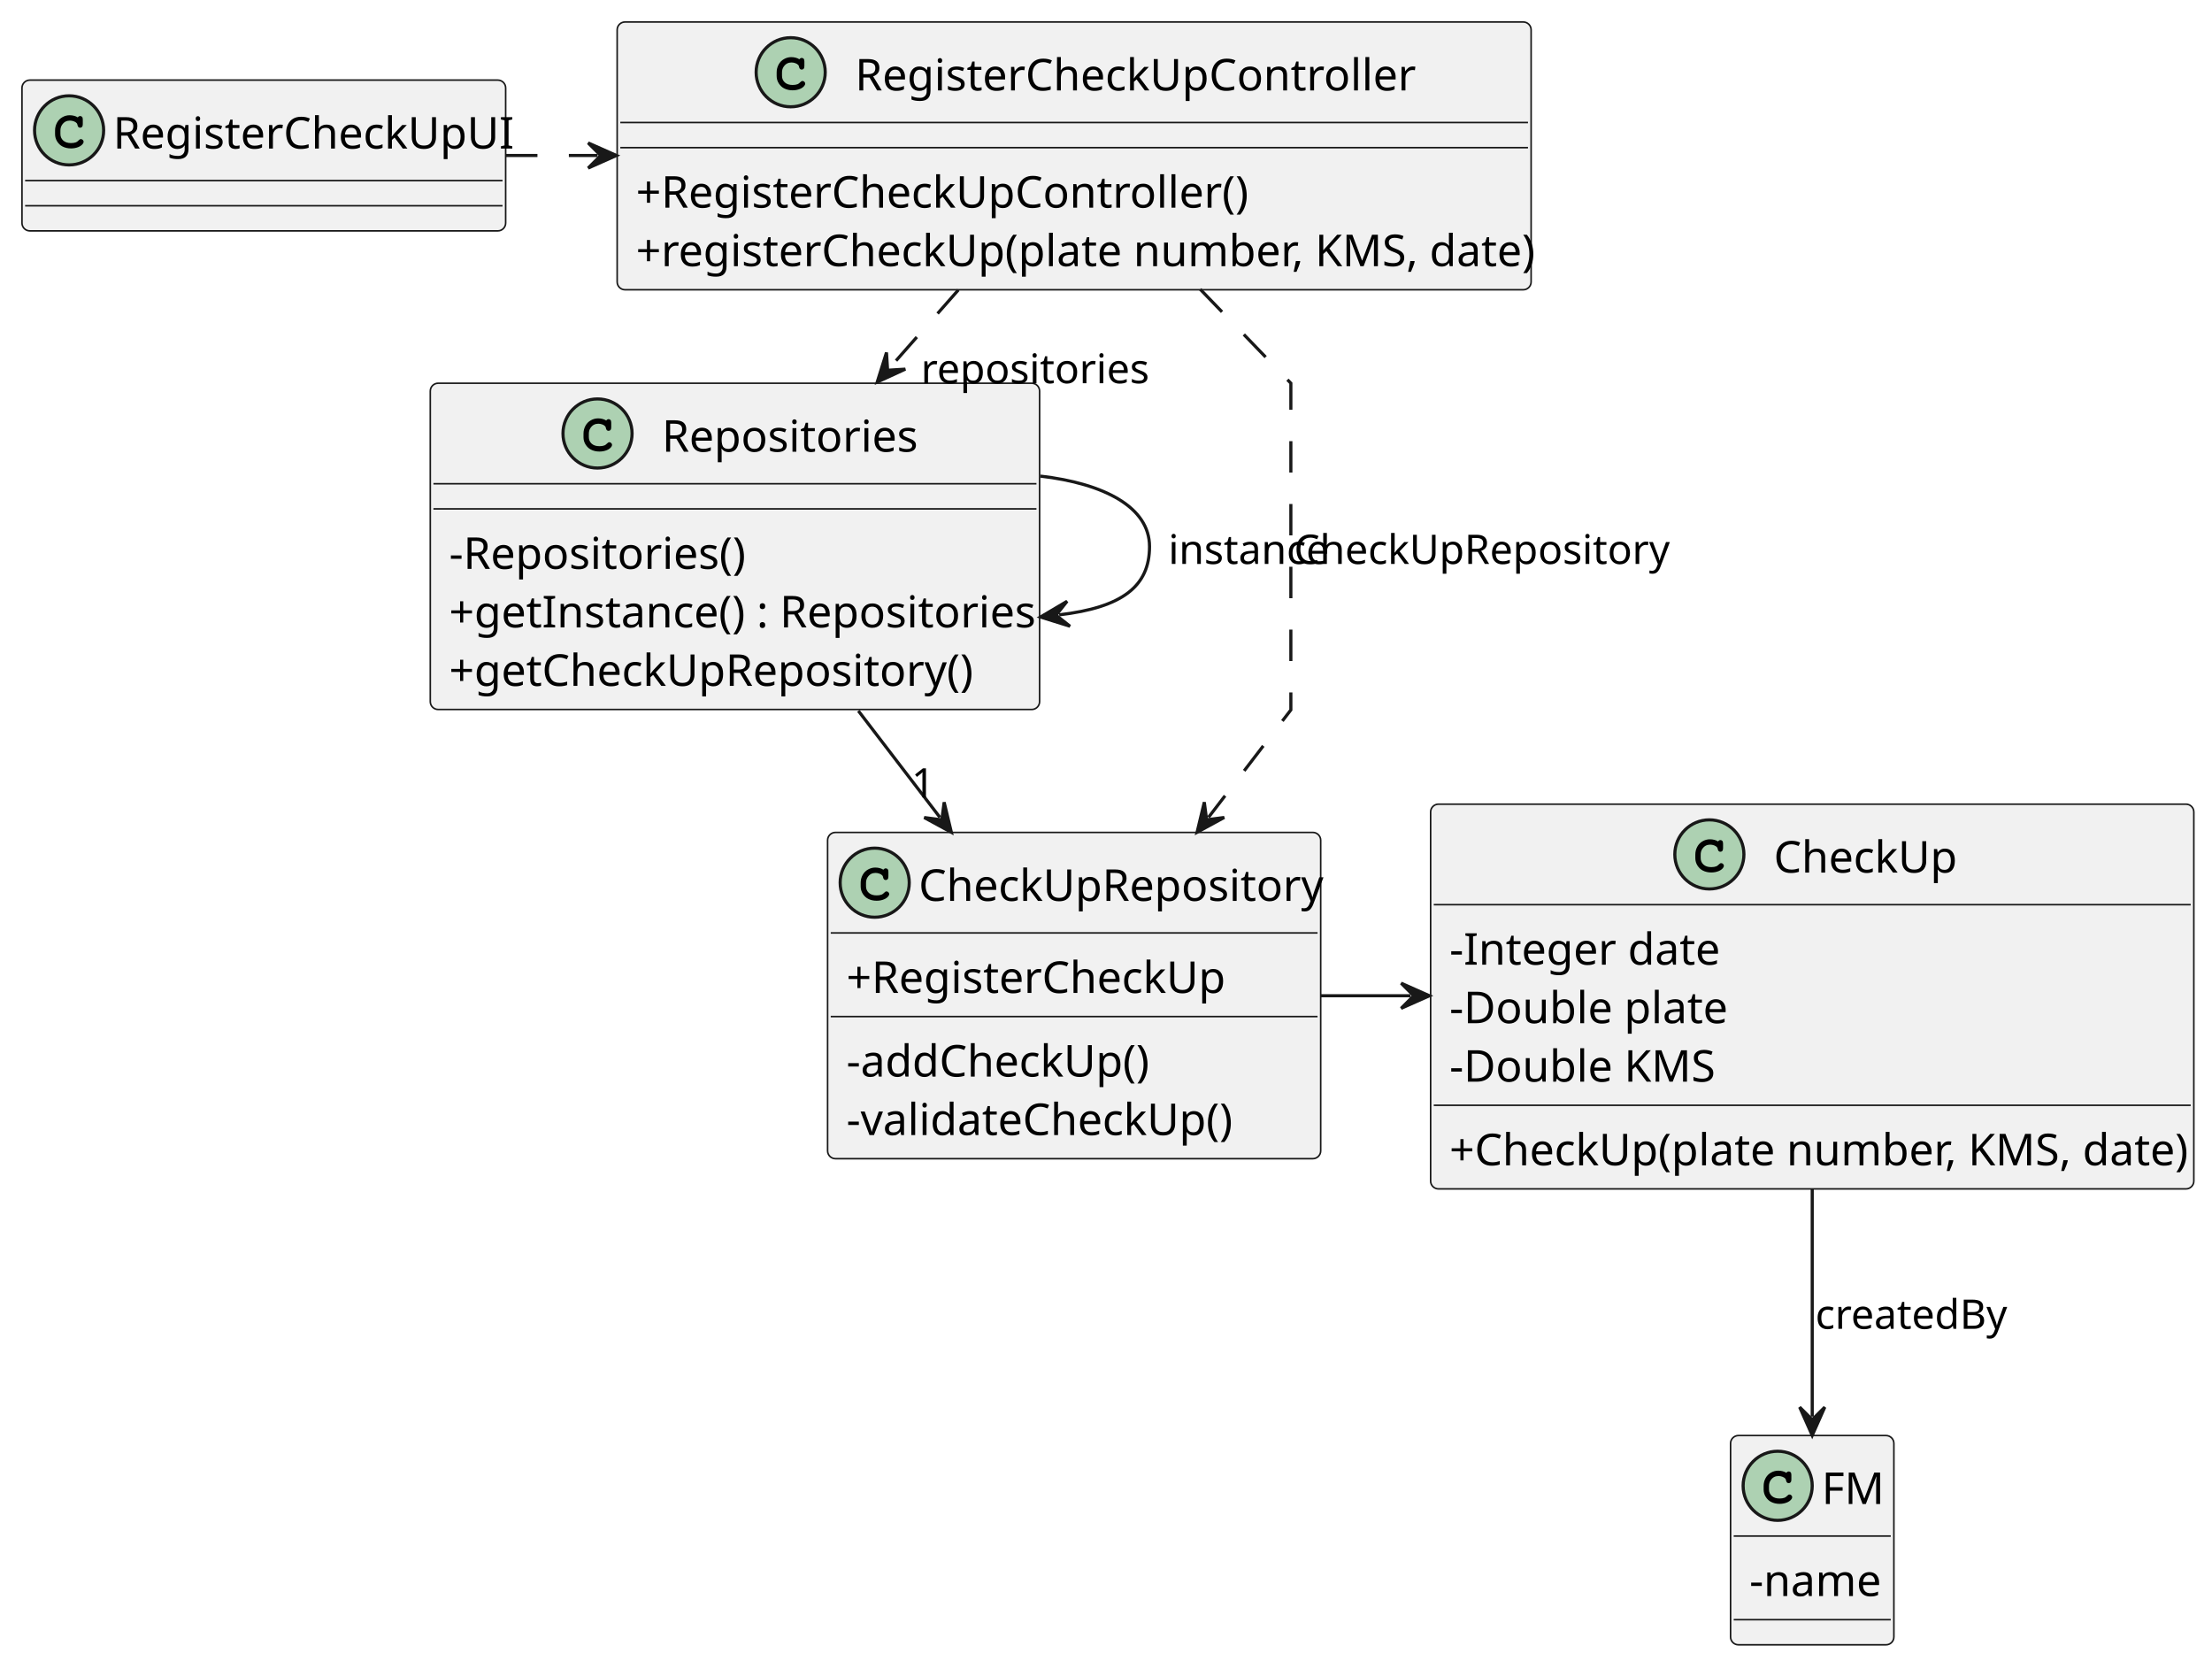
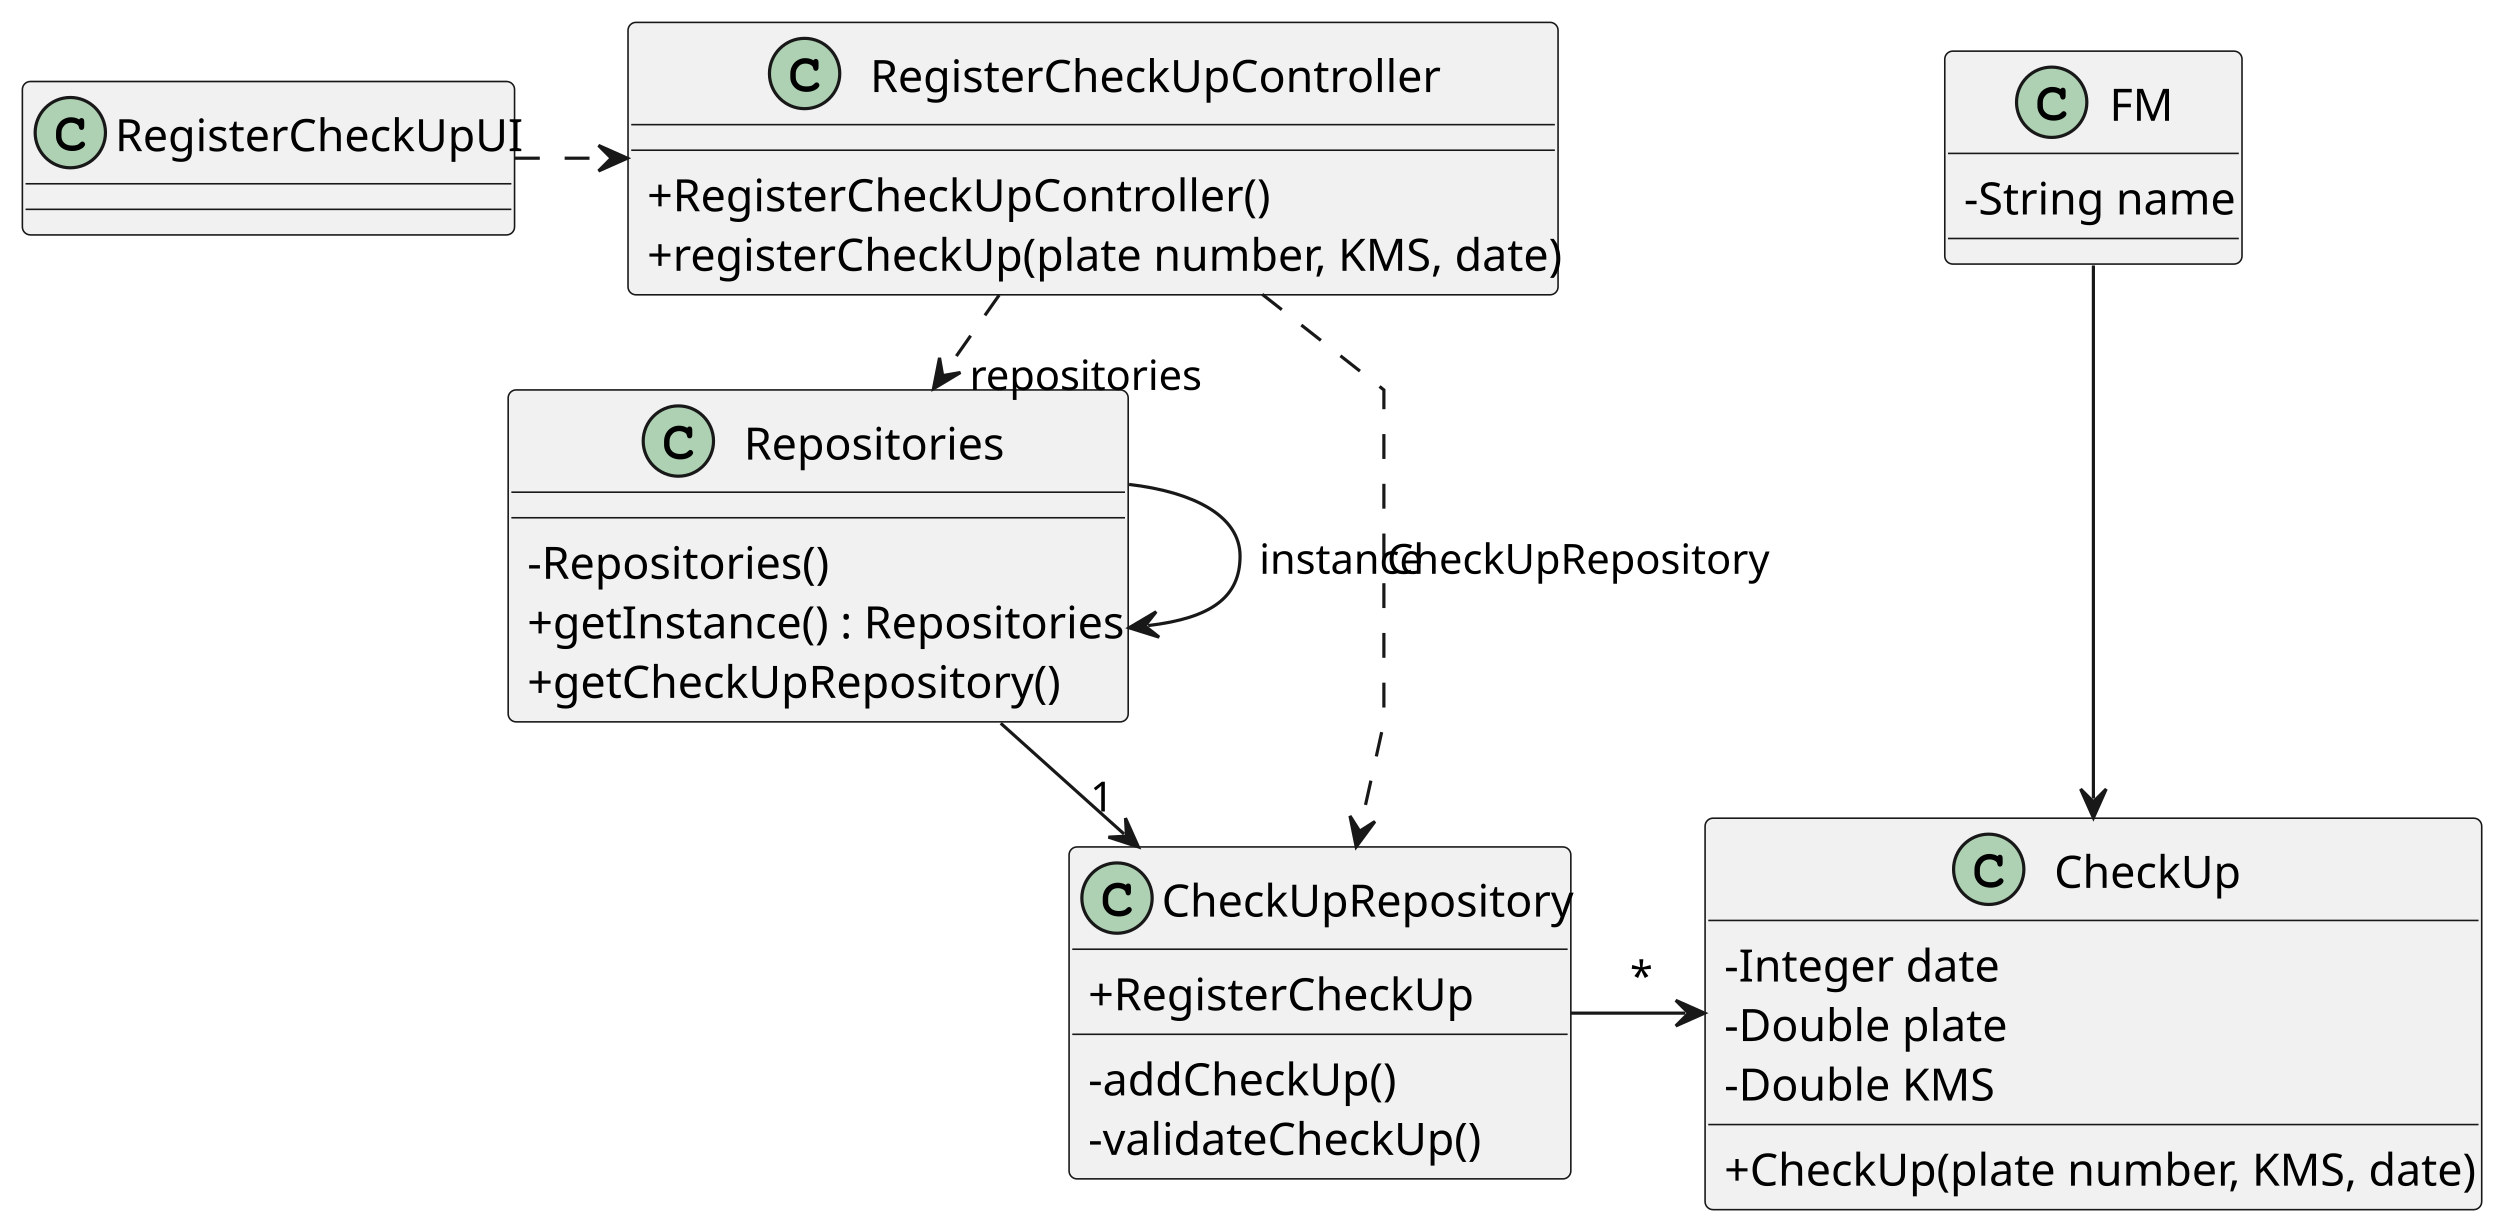
- <svg xmlns="http://www.w3.org/2000/svg" contentStyleType="text/css" height="371px" preserveAspectRatio="none" style="width:493px;height:370px;background:#FFFFFF;" version="1.1" viewBox="0 0 493 370" width="493.5px" zoomAndPan="magnify">
+ <svg xmlns="http://www.w3.org/2000/svg" contentStyleType="text/css" height="346.5px" preserveAspectRatio="none" style="width:704px;height:346px;background:#FFFFFF;" version="1.1" viewBox="0 0 704 346" width="704.7px" zoomAndPan="magnify">
  <defs />
  <g>
    <g id="elem_CheckUpRepository">
-       <rect codeLine="9" fill="#F1F1F1" height="72.704" id="CheckUpRepository" rx="1.75" ry="1.75" style="stroke:#181818;stroke-width:0.35;" width="109.9" x="184.45" y="185.5" />
-       <ellipse cx="194.95" cy="196.7" fill="#ADD1B2" rx="7.7" ry="7.7" style="stroke:#181818;stroke-width:0.7;" />
-       <path d="M196.886,193.812 Q196.995,193.659 197.127,193.583 Q197.258,193.506 197.411,193.506 Q197.673,193.506 197.838,193.692 Q198.002,193.867 198.002,194.294 L198.002,195.311 Q198.002,195.738 197.838,195.923 Q197.673,196.109 197.411,196.109 Q197.17,196.109 197.028,195.967 Q196.886,195.836 196.809,195.475 Q196.777,195.223 196.645,195.092 Q196.416,194.83 195.989,194.677 Q195.562,194.523 195.125,194.523 Q194.589,194.523 194.141,194.753 Q193.703,194.983 193.353,195.508 Q193.014,196.033 193.014,196.755 L193.014,197.52 Q193.014,198.384 193.637,198.964 Q194.261,199.533 195.377,199.533 Q196.033,199.533 196.492,199.358 Q196.766,199.248 197.061,198.942 Q197.247,198.756 197.345,198.702 Q197.455,198.647 197.597,198.647 Q197.827,198.647 198.002,198.833 Q198.188,199.008 198.188,199.248 Q198.188,199.489 197.947,199.773 Q197.597,200.178 197.039,200.408 Q196.284,200.725 195.377,200.725 Q194.316,200.725 193.473,200.287 Q192.784,199.938 192.303,199.194 Q191.822,198.439 191.822,197.542 L191.822,196.733 Q191.822,195.803 192.248,195.005 Q192.686,194.195 193.452,193.769 Q194.217,193.331 195.081,193.331 Q195.595,193.331 196.044,193.452 Q196.503,193.561 196.886,193.812 Z " fill="#000000" />
-       <text fill="#000000" font-family="sans-serif" font-size="9.8" lengthAdjust="spacing" textLength="87.5" x="204.75" y="200.758">CheckUpRepository</text>
-       <line style="stroke:#181818;stroke-width:0.35;" x1="185.15" x2="293.65" y1="207.9" y2="207.9" />
-       <text fill="#000000" font-family="sans-serif" font-size="9.8" lengthAdjust="spacing" textLength="82.6" x="188.65" y="221.275">+RegisterCheckUp</text>
-       <line style="stroke:#181818;stroke-width:0.35;" x1="185.15" x2="293.65" y1="226.535" y2="226.535" />
-       <text fill="#000000" font-family="sans-serif" font-size="9.8" lengthAdjust="spacing" textLength="67.2" x="188.65" y="239.91">-addCheckUp()</text>
-       <text fill="#000000" font-family="sans-serif" font-size="9.8" lengthAdjust="spacing" textLength="84.7" x="188.65" y="252.945">-validateCheckUp()</text>
+       <rect codeLine="9" fill="#F1F1F1" height="93.477" id="CheckUpRepository" rx="2.25" ry="2.25" style="stroke:#181818;stroke-width:0.45;" width="141.3" x="301.05" y="238.5" />
+       <ellipse cx="314.55" cy="252.9" fill="#ADD1B2" rx="9.9" ry="9.9" style="stroke:#181818;stroke-width:0.9;" />
+       <path d="M317.039,249.188 Q317.18,248.991 317.348,248.892 Q317.517,248.794 317.714,248.794 Q318.052,248.794 318.262,249.033 Q318.473,249.258 318.473,249.806 L318.473,251.114 Q318.473,251.662 318.262,251.902 Q318.052,252.141 317.714,252.141 Q317.405,252.141 317.222,251.958 Q317.039,251.789 316.941,251.325 Q316.898,251.002 316.73,250.833 Q316.434,250.495 315.886,250.298 Q315.337,250.102 314.775,250.102 Q314.086,250.102 313.509,250.397 Q312.947,250.692 312.497,251.367 Q312.061,252.042 312.061,252.97 L312.061,253.955 Q312.061,255.066 312.863,255.811 Q313.664,256.542 315.098,256.542 Q315.942,256.542 316.533,256.317 Q316.884,256.177 317.264,255.783 Q317.503,255.544 317.63,255.473 Q317.77,255.403 317.953,255.403 Q318.248,255.403 318.473,255.642 Q318.712,255.867 318.712,256.177 Q318.712,256.486 318.403,256.852 Q317.953,257.372 317.236,257.667 Q316.266,258.075 315.098,258.075 Q313.734,258.075 312.652,257.512 Q311.766,257.062 311.147,256.106 Q310.528,255.136 310.528,253.983 L310.528,252.942 Q310.528,251.747 311.077,250.72 Q311.639,249.68 312.623,249.131 Q313.608,248.569 314.719,248.569 Q315.38,248.569 315.956,248.723 Q316.547,248.864 317.039,249.188 Z " fill="#000000" />
+       <text fill="#000000" font-family="sans-serif" font-size="12.6" lengthAdjust="spacing" textLength="112.5" x="327.15" y="258.117">CheckUpRepository</text>
+       <line style="stroke:#181818;stroke-width:0.45;" x1="301.95" x2="441.45" y1="267.3" y2="267.3" />
+       <text fill="#000000" font-family="sans-serif" font-size="12.6" lengthAdjust="spacing" textLength="106.2" x="306.45" y="284.497">+RegisterCheckUp</text>
+       <line style="stroke:#181818;stroke-width:0.45;" x1="301.95" x2="441.45" y1="291.259" y2="291.259" />
+       <text fill="#000000" font-family="sans-serif" font-size="12.6" lengthAdjust="spacing" textLength="86.4" x="306.45" y="308.456">-addCheckUp()</text>
+       <text fill="#000000" font-family="sans-serif" font-size="12.6" lengthAdjust="spacing" textLength="108.9" x="306.45" y="325.215">-validateCheckUp()</text>
    </g>
    <g id="elem_FM">
-       <rect codeLine="16" fill="#F1F1F1" height="46.635" id="FM" rx="1.75" ry="1.75" style="stroke:#181818;stroke-width:0.35;" width="36.4" x="385.7" y="319.9" />
-       <ellipse cx="396.2" cy="331.1" fill="#ADD1B2" rx="7.7" ry="7.7" style="stroke:#181818;stroke-width:0.7;" />
-       <path d="M398.136,328.212 Q398.245,328.059 398.377,327.983 Q398.508,327.906 398.661,327.906 Q398.923,327.906 399.087,328.092 Q399.252,328.267 399.252,328.694 L399.252,329.711 Q399.252,330.137 399.087,330.323 Q398.923,330.509 398.661,330.509 Q398.42,330.509 398.278,330.367 Q398.136,330.236 398.059,329.875 Q398.027,329.623 397.895,329.492 Q397.666,329.23 397.239,329.077 Q396.812,328.923 396.375,328.923 Q395.839,328.923 395.391,329.153 Q394.953,329.383 394.603,329.908 Q394.264,330.433 394.264,331.155 L394.264,331.92 Q394.264,332.784 394.887,333.364 Q395.511,333.933 396.627,333.933 Q397.283,333.933 397.742,333.758 Q398.016,333.648 398.311,333.342 Q398.497,333.156 398.595,333.102 Q398.705,333.047 398.847,333.047 Q399.077,333.047 399.252,333.233 Q399.438,333.408 399.438,333.648 Q399.438,333.889 399.197,334.173 Q398.847,334.578 398.289,334.808 Q397.534,335.125 396.627,335.125 Q395.566,335.125 394.723,334.688 Q394.034,334.337 393.553,333.594 Q393.072,332.839 393.072,331.942 L393.072,331.133 Q393.072,330.203 393.498,329.405 Q393.936,328.595 394.702,328.169 Q395.467,327.731 396.331,327.731 Q396.845,327.731 397.294,327.852 Q397.753,327.961 398.136,328.212 Z " fill="#000000" />
-       <text fill="#000000" font-family="sans-serif" font-size="9.8" lengthAdjust="spacing" textLength="14" x="406" y="335.158">FM</text>
-       <line style="stroke:#181818;stroke-width:0.35;" x1="386.4" x2="421.4" y1="342.3" y2="342.3" />
-       <text fill="#000000" font-family="sans-serif" font-size="9.8" lengthAdjust="spacing" textLength="28" x="389.9" y="355.675">-name</text>
-       <line style="stroke:#181818;stroke-width:0.35;" x1="386.4" x2="421.4" y1="360.935" y2="360.935" />
+       <rect codeLine="16" fill="#F1F1F1" height="59.959" id="FM" rx="2.25" ry="2.25" style="stroke:#181818;stroke-width:0.45;" width="83.7" x="547.65" y="14.4" />
+       <ellipse cx="577.755" cy="28.8" fill="#ADD1B2" rx="9.9" ry="9.9" style="stroke:#181818;stroke-width:0.9;" />
+       <path d="M580.244,25.087 Q580.385,24.891 580.553,24.792 Q580.722,24.694 580.919,24.694 Q581.257,24.694 581.467,24.933 Q581.678,25.158 581.678,25.706 L581.678,27.014 Q581.678,27.562 581.467,27.802 Q581.257,28.041 580.919,28.041 Q580.61,28.041 580.427,27.858 Q580.244,27.689 580.146,27.225 Q580.103,26.902 579.935,26.733 Q579.639,26.395 579.091,26.198 Q578.543,26.002 577.98,26.002 Q577.291,26.002 576.714,26.297 Q576.152,26.592 575.702,27.267 Q575.266,27.942 575.266,28.87 L575.266,29.855 Q575.266,30.966 576.067,31.711 Q576.869,32.442 578.303,32.442 Q579.147,32.442 579.738,32.217 Q580.089,32.077 580.469,31.683 Q580.708,31.444 580.835,31.373 Q580.975,31.303 581.158,31.303 Q581.453,31.303 581.678,31.542 Q581.918,31.767 581.918,32.077 Q581.918,32.386 581.608,32.752 Q581.158,33.272 580.441,33.567 Q579.471,33.975 578.303,33.975 Q576.939,33.975 575.857,33.413 Q574.971,32.962 574.352,32.006 Q573.733,31.036 573.733,29.883 L573.733,28.842 Q573.733,27.647 574.282,26.62 Q574.844,25.58 575.828,25.031 Q576.813,24.469 577.924,24.469 Q578.585,24.469 579.161,24.623 Q579.752,24.764 580.244,25.087 Z " fill="#000000" />
+       <text fill="#000000" font-family="sans-serif" font-size="12.6" lengthAdjust="spacing" textLength="18" x="594.045" y="34.017">FM</text>
+       <line style="stroke:#181818;stroke-width:0.45;" x1="548.55" x2="630.45" y1="43.2" y2="43.2" />
+       <text fill="#000000" font-family="sans-serif" font-size="12.6" lengthAdjust="spacing" textLength="72.9" x="553.05" y="60.397">-String name</text>
+       <line style="stroke:#181818;stroke-width:0.45;" x1="548.55" x2="630.45" y1="67.159" y2="67.159" />
    </g>
    <g id="elem_CheckUp">
-       <rect codeLine="20" fill="#F1F1F1" height="85.739" id="CheckUp" rx="1.75" ry="1.75" style="stroke:#181818;stroke-width:0.35;" width="170.1" x="318.85" y="179.2" />
-       <ellipse cx="380.975" cy="190.4" fill="#ADD1B2" rx="7.7" ry="7.7" style="stroke:#181818;stroke-width:0.7;" />
-       <path d="M382.911,187.512 Q383.02,187.359 383.152,187.283 Q383.283,187.206 383.436,187.206 Q383.698,187.206 383.863,187.392 Q384.027,187.567 384.027,187.994 L384.027,189.011 Q384.027,189.438 383.863,189.623 Q383.698,189.809 383.436,189.809 Q383.195,189.809 383.053,189.667 Q382.911,189.536 382.834,189.175 Q382.802,188.923 382.67,188.792 Q382.441,188.53 382.014,188.377 Q381.587,188.223 381.15,188.223 Q380.614,188.223 380.166,188.453 Q379.728,188.683 379.378,189.208 Q379.039,189.733 379.039,190.455 L379.039,191.22 Q379.039,192.084 379.663,192.664 Q380.286,193.233 381.402,193.233 Q382.058,193.233 382.517,193.058 Q382.791,192.948 383.086,192.642 Q383.272,192.456 383.37,192.402 Q383.48,192.347 383.622,192.347 Q383.852,192.347 384.027,192.533 Q384.212,192.708 384.212,192.948 Q384.212,193.189 383.972,193.473 Q383.622,193.878 383.064,194.108 Q382.309,194.425 381.402,194.425 Q380.341,194.425 379.498,193.988 Q378.809,193.637 378.328,192.894 Q377.847,192.139 377.847,191.242 L377.847,190.433 Q377.847,189.503 378.273,188.705 Q378.711,187.895 379.477,187.469 Q380.242,187.031 381.106,187.031 Q381.62,187.031 382.069,187.152 Q382.528,187.261 382.911,187.512 Z " fill="#000000" />
-       <text fill="#000000" font-family="sans-serif" font-size="9.8" lengthAdjust="spacing" textLength="39.9" x="395.325" y="194.458">CheckUp</text>
-       <line style="stroke:#181818;stroke-width:0.35;" x1="319.55" x2="488.25" y1="201.6" y2="201.6" />
-       <text fill="#000000" font-family="sans-serif" font-size="9.8" lengthAdjust="spacing" textLength="56.7" x="323.05" y="214.975">-Integer date</text>
-       <text fill="#000000" font-family="sans-serif" font-size="9.8" lengthAdjust="spacing" textLength="59.5" x="323.05" y="228.01">-Double plate</text>
-       <text fill="#000000" font-family="sans-serif" font-size="9.8" lengthAdjust="spacing" textLength="58.1" x="323.05" y="241.045">-Double KMS</text>
-       <line style="stroke:#181818;stroke-width:0.35;" x1="319.55" x2="488.25" y1="246.304" y2="246.304" />
-       <text fill="#000000" font-family="sans-serif" font-size="9.8" lengthAdjust="spacing" textLength="161.7" x="323.05" y="259.68">+CheckUp(plate number, KMS, date)</text>
+       <rect codeLine="20" fill="#F1F1F1" height="110.236" id="CheckUp" rx="2.25" ry="2.25" style="stroke:#181818;stroke-width:0.45;" width="218.7" x="480.15" y="230.4" />
+       <ellipse cx="560.025" cy="244.8" fill="#ADD1B2" rx="9.9" ry="9.9" style="stroke:#181818;stroke-width:0.9;" />
+       <path d="M562.514,241.088 Q562.655,240.891 562.823,240.792 Q562.992,240.694 563.189,240.694 Q563.527,240.694 563.737,240.933 Q563.948,241.158 563.948,241.706 L563.948,243.014 Q563.948,243.562 563.737,243.802 Q563.527,244.041 563.189,244.041 Q562.88,244.041 562.697,243.858 Q562.514,243.689 562.416,243.225 Q562.373,242.902 562.205,242.733 Q561.909,242.395 561.361,242.198 Q560.812,242.002 560.25,242.002 Q559.561,242.002 558.984,242.297 Q558.422,242.592 557.972,243.267 Q557.536,243.942 557.536,244.87 L557.536,245.855 Q557.536,246.966 558.337,247.711 Q559.139,248.442 560.573,248.442 Q561.417,248.442 562.008,248.217 Q562.359,248.077 562.739,247.683 Q562.978,247.444 563.105,247.373 Q563.245,247.303 563.428,247.303 Q563.723,247.303 563.948,247.542 Q564.188,247.767 564.188,248.077 Q564.188,248.386 563.878,248.752 Q563.428,249.272 562.711,249.567 Q561.741,249.975 560.573,249.975 Q559.209,249.975 558.127,249.412 Q557.241,248.963 556.622,248.006 Q556.003,247.036 556.003,245.883 L556.003,244.842 Q556.003,243.647 556.552,242.62 Q557.114,241.58 558.098,241.031 Q559.083,240.469 560.194,240.469 Q560.855,240.469 561.431,240.623 Q562.022,240.764 562.514,241.088 Z " fill="#000000" />
+       <text fill="#000000" font-family="sans-serif" font-size="12.6" lengthAdjust="spacing" textLength="51.3" x="578.475" y="250.017">CheckUp</text>
+       <line style="stroke:#181818;stroke-width:0.45;" x1="481.05" x2="697.95" y1="259.2" y2="259.2" />
+       <text fill="#000000" font-family="sans-serif" font-size="12.6" lengthAdjust="spacing" textLength="72.9" x="485.55" y="276.397">-Integer date</text>
+       <text fill="#000000" font-family="sans-serif" font-size="12.6" lengthAdjust="spacing" textLength="76.5" x="485.55" y="293.156">-Double plate</text>
+       <text fill="#000000" font-family="sans-serif" font-size="12.6" lengthAdjust="spacing" textLength="74.7" x="485.55" y="309.915">-Double KMS</text>
+       <line style="stroke:#181818;stroke-width:0.45;" x1="481.05" x2="697.95" y1="316.677" y2="316.677" />
+       <text fill="#000000" font-family="sans-serif" font-size="12.6" lengthAdjust="spacing" textLength="207.9" x="485.55" y="333.874">+CheckUp(plate number, KMS, date)</text>
    </g>
    <g id="elem_Repositories">
-       <rect codeLine="29" fill="#F1F1F1" height="72.704" id="Repositories" rx="1.75" ry="1.75" style="stroke:#181818;stroke-width:0.35;" width="135.8" x="95.9" y="85.4" />
-       <ellipse cx="133.175" cy="96.6" fill="#ADD1B2" rx="7.7" ry="7.7" style="stroke:#181818;stroke-width:0.7;" />
-       <path d="M135.111,93.713 Q135.22,93.559 135.352,93.483 Q135.483,93.406 135.636,93.406 Q135.898,93.406 136.062,93.592 Q136.227,93.767 136.227,94.194 L136.227,95.211 Q136.227,95.638 136.062,95.823 Q135.898,96.009 135.636,96.009 Q135.395,96.009 135.253,95.867 Q135.111,95.736 135.034,95.375 Q135.002,95.123 134.87,94.992 Q134.641,94.73 134.214,94.577 Q133.787,94.423 133.35,94.423 Q132.814,94.423 132.366,94.653 Q131.928,94.883 131.578,95.408 Q131.239,95.933 131.239,96.655 L131.239,97.42 Q131.239,98.284 131.863,98.864 Q132.486,99.433 133.602,99.433 Q134.258,99.433 134.717,99.258 Q134.991,99.148 135.286,98.842 Q135.472,98.656 135.57,98.602 Q135.68,98.547 135.822,98.547 Q136.052,98.547 136.227,98.733 Q136.412,98.908 136.412,99.148 Q136.412,99.389 136.172,99.673 Q135.822,100.078 135.264,100.308 Q134.509,100.625 133.602,100.625 Q132.541,100.625 131.698,100.188 Q131.009,99.838 130.528,99.094 Q130.047,98.339 130.047,97.442 L130.047,96.633 Q130.047,95.703 130.473,94.905 Q130.911,94.095 131.677,93.669 Q132.442,93.231 133.306,93.231 Q133.82,93.231 134.269,93.352 Q134.728,93.461 135.111,93.713 Z " fill="#000000" />
-       <text fill="#000000" font-family="sans-serif" font-size="9.8" lengthAdjust="spacing" textLength="55.3" x="147.525" y="100.658">Repositories</text>
-       <line style="stroke:#181818;stroke-width:0.35;" x1="96.6" x2="231" y1="107.8" y2="107.8" />
-       <line style="stroke:#181818;stroke-width:0.35;" x1="96.6" x2="231" y1="113.4" y2="113.4" />
-       <text fill="#000000" font-family="sans-serif" font-size="9.8" lengthAdjust="spacing" textLength="65.8" x="100.1" y="126.775">-Repositories()</text>
-       <text fill="#000000" font-family="sans-serif" font-size="9.8" lengthAdjust="spacing" textLength="127.4" x="100.1" y="139.81">+getInstance() : Repositories</text>
-       <text fill="#000000" font-family="sans-serif" font-size="9.8" lengthAdjust="spacing" textLength="114.1" x="100.1" y="152.845">+getCheckUpRepository()</text>
+       <rect codeLine="29" fill="#F1F1F1" height="93.477" id="Repositories" rx="2.25" ry="2.25" style="stroke:#181818;stroke-width:0.45;" width="174.6" x="143.1" y="109.8" />
+       <ellipse cx="191.025" cy="124.2" fill="#ADD1B2" rx="9.9" ry="9.9" style="stroke:#181818;stroke-width:0.9;" />
+       <path d="M193.514,120.487 Q193.655,120.291 193.823,120.192 Q193.992,120.094 194.189,120.094 Q194.527,120.094 194.738,120.333 Q194.948,120.558 194.948,121.106 L194.948,122.414 Q194.948,122.963 194.738,123.202 Q194.527,123.441 194.189,123.441 Q193.88,123.441 193.697,123.258 Q193.514,123.089 193.416,122.625 Q193.373,122.302 193.205,122.133 Q192.909,121.795 192.361,121.598 Q191.812,121.402 191.25,121.402 Q190.561,121.402 189.984,121.697 Q189.422,121.992 188.972,122.667 Q188.536,123.342 188.536,124.27 L188.536,125.255 Q188.536,126.366 189.338,127.111 Q190.139,127.842 191.573,127.842 Q192.417,127.842 193.008,127.617 Q193.359,127.477 193.739,127.083 Q193.978,126.844 194.105,126.773 Q194.245,126.703 194.428,126.703 Q194.723,126.703 194.948,126.942 Q195.188,127.167 195.188,127.477 Q195.188,127.786 194.878,128.152 Q194.428,128.672 193.711,128.967 Q192.741,129.375 191.573,129.375 Q190.209,129.375 189.127,128.812 Q188.241,128.363 187.622,127.406 Q187.003,126.436 187.003,125.283 L187.003,124.242 Q187.003,123.047 187.552,122.02 Q188.114,120.98 189.098,120.431 Q190.083,119.869 191.194,119.869 Q191.855,119.869 192.431,120.023 Q193.022,120.164 193.514,120.487 Z " fill="#000000" />
+       <text fill="#000000" font-family="sans-serif" font-size="12.6" lengthAdjust="spacing" textLength="71.1" x="209.475" y="129.417">Repositories</text>
+       <line style="stroke:#181818;stroke-width:0.45;" x1="144" x2="316.8" y1="138.6" y2="138.6" />
+       <line style="stroke:#181818;stroke-width:0.45;" x1="144" x2="316.8" y1="145.8" y2="145.8" />
+       <text fill="#000000" font-family="sans-serif" font-size="12.6" lengthAdjust="spacing" textLength="84.6" x="148.5" y="162.997">-Repositories()</text>
+       <text fill="#000000" font-family="sans-serif" font-size="12.6" lengthAdjust="spacing" textLength="163.8" x="148.5" y="179.756">+getInstance() : Repositories</text>
+       <text fill="#000000" font-family="sans-serif" font-size="12.6" lengthAdjust="spacing" textLength="146.7" x="148.5" y="196.515">+getCheckUpRepository()</text>
    </g>
    <g id="elem_RegisterCheckUpController">
-       <rect codeLine="35" fill="#F1F1F1" height="59.669" id="RegisterCheckUpController" rx="1.75" ry="1.75" style="stroke:#181818;stroke-width:0.35;" width="203.7" x="137.55" y="4.9" />
-       <ellipse cx="176.225" cy="16.1" fill="#ADD1B2" rx="7.7" ry="7.7" style="stroke:#181818;stroke-width:0.7;" />
-       <path d="M178.161,13.213 Q178.27,13.059 178.402,12.983 Q178.533,12.906 178.686,12.906 Q178.948,12.906 179.113,13.092 Q179.277,13.267 179.277,13.694 L179.277,14.711 Q179.277,15.137 179.113,15.323 Q178.948,15.509 178.686,15.509 Q178.445,15.509 178.303,15.367 Q178.161,15.236 178.084,14.875 Q178.052,14.623 177.92,14.492 Q177.691,14.23 177.264,14.077 Q176.838,13.923 176.4,13.923 Q175.864,13.923 175.416,14.153 Q174.978,14.383 174.628,14.908 Q174.289,15.433 174.289,16.155 L174.289,16.92 Q174.289,17.784 174.912,18.364 Q175.536,18.933 176.652,18.933 Q177.308,18.933 177.767,18.758 Q178.041,18.648 178.336,18.342 Q178.522,18.156 178.62,18.102 Q178.73,18.047 178.872,18.047 Q179.102,18.047 179.277,18.233 Q179.463,18.408 179.463,18.648 Q179.463,18.889 179.222,19.173 Q178.872,19.578 178.314,19.808 Q177.559,20.125 176.652,20.125 Q175.591,20.125 174.748,19.688 Q174.059,19.337 173.578,18.594 Q173.097,17.839 173.097,16.942 L173.097,16.133 Q173.097,15.203 173.523,14.405 Q173.961,13.595 174.727,13.169 Q175.492,12.731 176.356,12.731 Q176.87,12.731 177.319,12.852 Q177.778,12.961 178.161,13.213 Z " fill="#000000" />
-       <text fill="#000000" font-family="sans-serif" font-size="9.8" lengthAdjust="spacing" textLength="120.4" x="190.575" y="20.158">RegisterCheckUpController</text>
-       <line style="stroke:#181818;stroke-width:0.35;" x1="138.25" x2="340.55" y1="27.3" y2="27.3" />
-       <line style="stroke:#181818;stroke-width:0.35;" x1="138.25" x2="340.55" y1="32.9" y2="32.9" />
-       <text fill="#000000" font-family="sans-serif" font-size="9.8" lengthAdjust="spacing" textLength="133" x="141.75" y="46.275">+RegisterCheckUpController()</text>
-       <text fill="#000000" font-family="sans-serif" font-size="9.8" lengthAdjust="spacing" textLength="195.3" x="141.75" y="59.31">+registerCheckUp(plate number, KMS, date)</text>
+       <rect codeLine="35" fill="#F1F1F1" height="76.718" id="RegisterCheckUpController" rx="2.25" ry="2.25" style="stroke:#181818;stroke-width:0.45;" width="261.9" x="176.85" y="6.3" />
+       <ellipse cx="226.575" cy="20.7" fill="#ADD1B2" rx="9.9" ry="9.9" style="stroke:#181818;stroke-width:0.9;" />
+       <path d="M229.064,16.988 Q229.205,16.791 229.373,16.692 Q229.542,16.594 229.739,16.594 Q230.077,16.594 230.287,16.833 Q230.498,17.058 230.498,17.606 L230.498,18.914 Q230.498,19.462 230.287,19.702 Q230.077,19.941 229.739,19.941 Q229.43,19.941 229.247,19.758 Q229.064,19.589 228.966,19.125 Q228.923,18.802 228.755,18.633 Q228.459,18.295 227.911,18.098 Q227.363,17.902 226.8,17.902 Q226.111,17.902 225.534,18.197 Q224.972,18.492 224.522,19.167 Q224.086,19.842 224.086,20.77 L224.086,21.755 Q224.086,22.866 224.887,23.611 Q225.689,24.342 227.123,24.342 Q227.967,24.342 228.558,24.117 Q228.909,23.977 229.289,23.583 Q229.528,23.344 229.655,23.273 Q229.795,23.203 229.978,23.203 Q230.273,23.203 230.498,23.442 Q230.738,23.667 230.738,23.977 Q230.738,24.286 230.428,24.652 Q229.978,25.172 229.261,25.467 Q228.291,25.875 227.123,25.875 Q225.759,25.875 224.677,25.312 Q223.791,24.863 223.172,23.906 Q222.553,22.936 222.553,21.783 L222.553,20.742 Q222.553,19.547 223.102,18.52 Q223.664,17.48 224.648,16.931 Q225.633,16.369 226.744,16.369 Q227.405,16.369 227.981,16.523 Q228.572,16.664 229.064,16.988 Z " fill="#000000" />
+       <text fill="#000000" font-family="sans-serif" font-size="12.6" lengthAdjust="spacing" textLength="154.8" x="245.025" y="25.917">RegisterCheckUpController</text>
+       <line style="stroke:#181818;stroke-width:0.45;" x1="177.75" x2="437.85" y1="35.1" y2="35.1" />
+       <line style="stroke:#181818;stroke-width:0.45;" x1="177.75" x2="437.85" y1="42.3" y2="42.3" />
+       <text fill="#000000" font-family="sans-serif" font-size="12.6" lengthAdjust="spacing" textLength="171" x="182.25" y="59.497">+RegisterCheckUpController()</text>
+       <text fill="#000000" font-family="sans-serif" font-size="12.6" lengthAdjust="spacing" textLength="251.1" x="182.25" y="76.256">+registerCheckUp(plate number, KMS, date)</text>
    </g>
    <g id="elem_RegisterCheckUpUI">
-       <rect codeLine="40" fill="#F1F1F1" height="33.6" id="RegisterCheckUpUI" rx="1.75" ry="1.75" style="stroke:#181818;stroke-width:0.35;" width="107.8" x="4.9" y="17.85" />
-       <ellipse cx="15.4" cy="29.05" fill="#ADD1B2" rx="7.7" ry="7.7" style="stroke:#181818;stroke-width:0.7;" />
-       <path d="M17.336,26.163 Q17.445,26.009 17.577,25.933 Q17.708,25.856 17.861,25.856 Q18.123,25.856 18.288,26.042 Q18.452,26.217 18.452,26.644 L18.452,27.661 Q18.452,28.087 18.288,28.273 Q18.123,28.459 17.861,28.459 Q17.62,28.459 17.478,28.317 Q17.336,28.186 17.259,27.825 Q17.227,27.573 17.095,27.442 Q16.866,27.18 16.439,27.027 Q16.012,26.873 15.575,26.873 Q15.039,26.873 14.591,27.103 Q14.153,27.333 13.803,27.858 Q13.464,28.383 13.464,29.105 L13.464,29.87 Q13.464,30.734 14.088,31.314 Q14.711,31.883 15.827,31.883 Q16.483,31.883 16.942,31.708 Q17.216,31.598 17.511,31.292 Q17.697,31.106 17.795,31.052 Q17.905,30.997 18.047,30.997 Q18.277,30.997 18.452,31.183 Q18.637,31.358 18.637,31.598 Q18.637,31.839 18.397,32.123 Q18.047,32.528 17.489,32.758 Q16.734,33.075 15.827,33.075 Q14.766,33.075 13.923,32.638 Q13.234,32.288 12.753,31.544 Q12.272,30.789 12.272,29.892 L12.272,29.083 Q12.272,28.153 12.698,27.355 Q13.136,26.545 13.902,26.119 Q14.667,25.681 15.531,25.681 Q16.045,25.681 16.494,25.802 Q16.953,25.911 17.336,26.163 Z " fill="#000000" />
-       <text fill="#000000" font-family="sans-serif" font-size="9.8" lengthAdjust="spacing" textLength="85.4" x="25.2" y="33.108">RegisterCheckUpUI</text>
-       <line style="stroke:#181818;stroke-width:0.35;" x1="5.6" x2="112" y1="40.25" y2="40.25" />
-       <line style="stroke:#181818;stroke-width:0.35;" x1="5.6" x2="112" y1="45.85" y2="45.85" />
+       <rect codeLine="40" fill="#F1F1F1" height="43.2" id="RegisterCheckUpUI" rx="2.25" ry="2.25" style="stroke:#181818;stroke-width:0.45;" width="138.6" x="6.3" y="22.95" />
+       <ellipse cx="19.8" cy="37.35" fill="#ADD1B2" rx="9.9" ry="9.9" style="stroke:#181818;stroke-width:0.9;" />
+       <path d="M22.289,33.638 Q22.43,33.441 22.598,33.342 Q22.767,33.244 22.964,33.244 Q23.302,33.244 23.512,33.483 Q23.723,33.708 23.723,34.256 L23.723,35.564 Q23.723,36.112 23.512,36.352 Q23.302,36.591 22.964,36.591 Q22.655,36.591 22.472,36.408 Q22.289,36.239 22.191,35.775 Q22.148,35.452 21.98,35.283 Q21.684,34.945 21.136,34.748 Q20.587,34.552 20.025,34.552 Q19.336,34.552 18.759,34.847 Q18.197,35.142 17.747,35.817 Q17.311,36.492 17.311,37.42 L17.311,38.405 Q17.311,39.516 18.113,40.261 Q18.914,40.992 20.348,40.992 Q21.192,40.992 21.783,40.767 Q22.134,40.627 22.514,40.233 Q22.753,39.994 22.88,39.923 Q23.02,39.853 23.203,39.853 Q23.498,39.853 23.723,40.092 Q23.962,40.317 23.962,40.627 Q23.962,40.936 23.653,41.302 Q23.203,41.822 22.486,42.117 Q21.516,42.525 20.348,42.525 Q18.984,42.525 17.902,41.962 Q17.016,41.513 16.397,40.556 Q15.778,39.586 15.778,38.433 L15.778,37.392 Q15.778,36.197 16.327,35.17 Q16.889,34.13 17.873,33.581 Q18.858,33.019 19.969,33.019 Q20.63,33.019 21.206,33.173 Q21.797,33.314 22.289,33.638 Z " fill="#000000" />
+       <text fill="#000000" font-family="sans-serif" font-size="12.6" lengthAdjust="spacing" textLength="109.8" x="32.4" y="42.567">RegisterCheckUpUI</text>
+       <line style="stroke:#181818;stroke-width:0.45;" x1="7.2" x2="144" y1="51.75" y2="51.75" />
+       <line style="stroke:#181818;stroke-width:0.45;" x1="7.2" x2="144" y1="58.95" y2="58.95" />
+     </g>
+     <g id="link_RegisterCheckUpUI_RegisterCheckUpController">
+       <path codeLine="44" d="M145.008,44.55 C149.931,44.55 153,44.55 153,44.55 C153,44.55 158.04,44.55 171.243,44.55 " fill="none" id="RegisterCheckUpUI-to-RegisterCheckUpController" style="stroke:#181818;stroke-width:0.9;stroke-dasharray:7.0,7.0;" />
+       <polygon fill="#181818" points="176.643,44.55,168.543,40.95,172.143,44.55,168.543,48.15,176.643,44.55" style="stroke:#181818;stroke-width:0.9;" />
+     </g>
+     <g id="link_RegisterCheckUpController_Repositories">
+       <path codeLine="46" d="M281.376,83.079 C275.427,91.566 272.14,96.246 265.966,105.039 " fill="none" id="RegisterCheckUpController-to-Repositories" style="stroke:#181818;stroke-width:0.9;stroke-dasharray:7.0,7.0;" />
+       <polygon fill="#181818" points="262.863,109.458,270.464,104.898,265.449,105.775,264.571,100.76,262.863,109.458" style="stroke:#181818;stroke-width:0.9;" />
+       <text fill="#000000" font-family="sans-serif" font-size="11.7" lengthAdjust="spacing" textLength="60.3" x="273.024" y="109.799">repositories</text>
+     </g>
+     <g id="link_Repositories_CheckUpRepository">
+       <path codeLine="48" d="M281.808,203.67 C294.435,215.01 303.935,223.543 316.544,234.865 " fill="none" id="Repositories-to-CheckUpRepository" style="stroke:#181818;stroke-width:0.9;" />
+       <polygon fill="#181818" points="320.562,238.473,316.94,230.383,317.214,235.466,312.13,235.74,320.562,238.473" style="stroke:#181818;stroke-width:0.9;" />
+       <text fill="#000000" font-family="sans-serif" font-size="11.7" lengthAdjust="spacing" textLength="6.3" x="306.967" y="228.504">1</text>
+     </g>
+     <g id="link_CheckUpRepository_CheckUp">
+       <path codeLine="50" d="M442.413,285.3 C454.464,285.3 461.826,285.3 474.597,285.3 " fill="none" id="CheckUpRepository-to-CheckUp" style="stroke:#181818;stroke-width:0.9;" />
+       <polygon fill="#181818" points="479.997,285.3,471.897,281.7,475.497,285.3,471.897,288.9,479.997,285.3" style="stroke:#181818;stroke-width:0.9;" />
+       <text fill="#000000" font-family="sans-serif" font-size="11.7" lengthAdjust="spacing" textLength="4.5" x="459" y="279.026">*</text>
+     </g>
+     <g id="link_RegisterCheckUpController_CheckUpRepository">
+       <path codeLine="51" d="M355.446,82.881 C373.455,97.038 389.7,109.8 389.7,109.8 C389.7,109.8 389.7,203.4 389.7,203.4 C389.7,203.4 387.147,214.905 383.079,233.184 " fill="none" id="RegisterCheckUpController-to-CheckUpRepository" style="stroke:#181818;stroke-width:0.9;stroke-dasharray:7.0,7.0;" />
+       <polygon fill="#181818" points="381.906,238.455,387.18,231.331,382.884,234.062,380.152,229.766,381.906,238.455" style="stroke:#181818;stroke-width:0.9;" />
+       <text fill="#000000" font-family="sans-serif" font-size="11.7" lengthAdjust="spacing" textLength="103.5" x="390.6" y="161.576">CheckUpRepository</text>
+     </g>
+     <g id="link_FM_CheckUp">
+       <path codeLine="53" d="M589.5,74.754 C589.5,113.382 589.5,176.688 589.5,224.892 " fill="none" id="FM-to-CheckUp" style="stroke:#181818;stroke-width:0.9;" />
+       <polygon fill="#181818" points="589.5,230.292,593.1,222.192,589.5,225.792,585.9,222.192,589.5,230.292" style="stroke:#181818;stroke-width:0.9;" />
    </g>
    <g id="link_Repositories_Repositories">
-       <path codeLine="43" d="M231.896,106.099 C246.036,107.751 256.2,112.987 256.2,121.8 C256.2,130.613 250.208,135.362 236.068,137.014 " fill="none" id="Repositories-to-Repositories" style="stroke:#181818;stroke-width:0.7;" />
-       <polygon fill="#181818" points="231.896,137.501,238.478,139.551,235.372,137.095,237.828,133.989,231.896,137.501" style="stroke:#181818;stroke-width:0.7;" />
-       <text fill="#000000" font-family="sans-serif" font-size="9.1" lengthAdjust="spacing" textLength="34.3" x="260.4" y="125.67">instance</text>
-     </g>
-     <g id="link_RegisterCheckUpUI_RegisterCheckUpController">
-       <path codeLine="45" d="M112.784,34.65 C116.613,34.65 119,34.65 119,34.65 C119,34.65 122.92,34.65 133.189,34.65 " fill="none" id="RegisterCheckUpUI-to-RegisterCheckUpController" style="stroke:#181818;stroke-width:0.7;stroke-dasharray:7.0,7.0;" />
-       <polygon fill="#181818" points="137.389,34.65,131.089,31.85,133.889,34.65,131.089,37.45,137.389,34.65" style="stroke:#181818;stroke-width:0.7;" />
-     </g>
-     <g id="link_RegisterCheckUpController_Repositories">
-       <path codeLine="47" d="M213.591,64.617 C207.774,71.218 204.314,75.144 198.287,81.983 " fill="none" id="RegisterCheckUpController-to-Repositories" style="stroke:#181818;stroke-width:0.7;stroke-dasharray:7.0,7.0;" />
-       <polygon fill="#181818" points="195.51,85.134,201.776,82.259,197.824,82.508,197.575,78.556,195.51,85.134" style="stroke:#181818;stroke-width:0.7;" />
-       <text fill="#000000" font-family="sans-serif" font-size="9.1" lengthAdjust="spacing" textLength="46.9" x="205.254" y="85.399">repositories</text>
-     </g>
-     <g id="link_Repositories_CheckUpRepository">
-       <path codeLine="49" d="M191.31,158.41 C198.065,167.23 202.734,173.339 209.482,182.145 " fill="none" id="Repositories-to-CheckUpRepository" style="stroke:#181818;stroke-width:0.7;" />
-       <polygon fill="#181818" points="212.037,185.479,210.428,178.775,209.908,182.701,205.983,182.181,212.037,185.479" style="stroke:#181818;stroke-width:0.7;" />
-       <text fill="#000000" font-family="sans-serif" font-size="9.1" lengthAdjust="spacing" textLength="4.9" x="203.131" y="177.725">1</text>
-     </g>
-     <g id="link_CheckUpRepository_CheckUp">
-       <path codeLine="51" d="M294.392,221.9 C295.82,221.9 302.624,221.9 314.384,221.9 " fill="none" id="CheckUpRepository-to-CheckUp" style="stroke:#181818;stroke-width:0.7;" />
-       <polygon fill="#181818" points="318.584,221.9,312.284,219.1,315.084,221.9,312.284,224.7,318.584,221.9" style="stroke:#181818;stroke-width:0.7;" />
-     </g>
-     <g id="link_RegisterCheckUpController_CheckUpRepository">
-       <path codeLine="52" d="M267.498,64.463 C278.124,75.474 287.7,85.4 287.7,85.4 C287.7,85.4 287.7,158.2 287.7,158.2 C287.7,158.2 280.252,167.915 269.353,182.132 " fill="none" id="RegisterCheckUpController-to-CheckUpRepository" style="stroke:#181818;stroke-width:0.7;stroke-dasharray:7.0,7.0;" />
-       <polygon fill="#181818" points="266.798,185.465,272.853,182.169,268.927,182.687,268.409,178.762,266.798,185.465" style="stroke:#181818;stroke-width:0.7;" />
-       <text fill="#000000" font-family="sans-serif" font-size="9.1" lengthAdjust="spacing" textLength="80.5" x="288.4" y="125.67">CheckUpRepository</text>
-     </g>
-     <g id="link_CheckUp_FM">
-       <path codeLine="54" d="M403.9,264.922 C403.9,283.423 403.9,300.181 403.9,315.672 " fill="none" id="CheckUp-to-FM" style="stroke:#181818;stroke-width:0.7;" />
-       <polygon fill="#181818" points="403.9,319.872,406.7,313.572,403.9,316.372,401.1,313.572,403.9,319.872" style="stroke:#181818;stroke-width:0.7;" />
-       <text fill="#000000" font-family="sans-serif" font-size="9.1" lengthAdjust="spacing" textLength="41.3" x="404.6" y="296.12">createdBy</text>
+       <path codeLine="55" d="M317.952,136.413 C336.132,138.537 349.2,145.269 349.2,156.6 C349.2,167.931 341.495,174.036 323.315,176.16 " fill="none" id="Repositories-to-Repositories" style="stroke:#181818;stroke-width:0.9;" />
+       <polygon fill="#181818" points="317.952,176.787,326.415,179.423,322.422,176.265,325.579,172.271,317.952,176.787" style="stroke:#181818;stroke-width:0.9;" />
+       <text fill="#000000" font-family="sans-serif" font-size="11.7" lengthAdjust="spacing" textLength="44.1" x="354.6" y="161.576">instance</text>
    </g>
  </g>
</svg>
